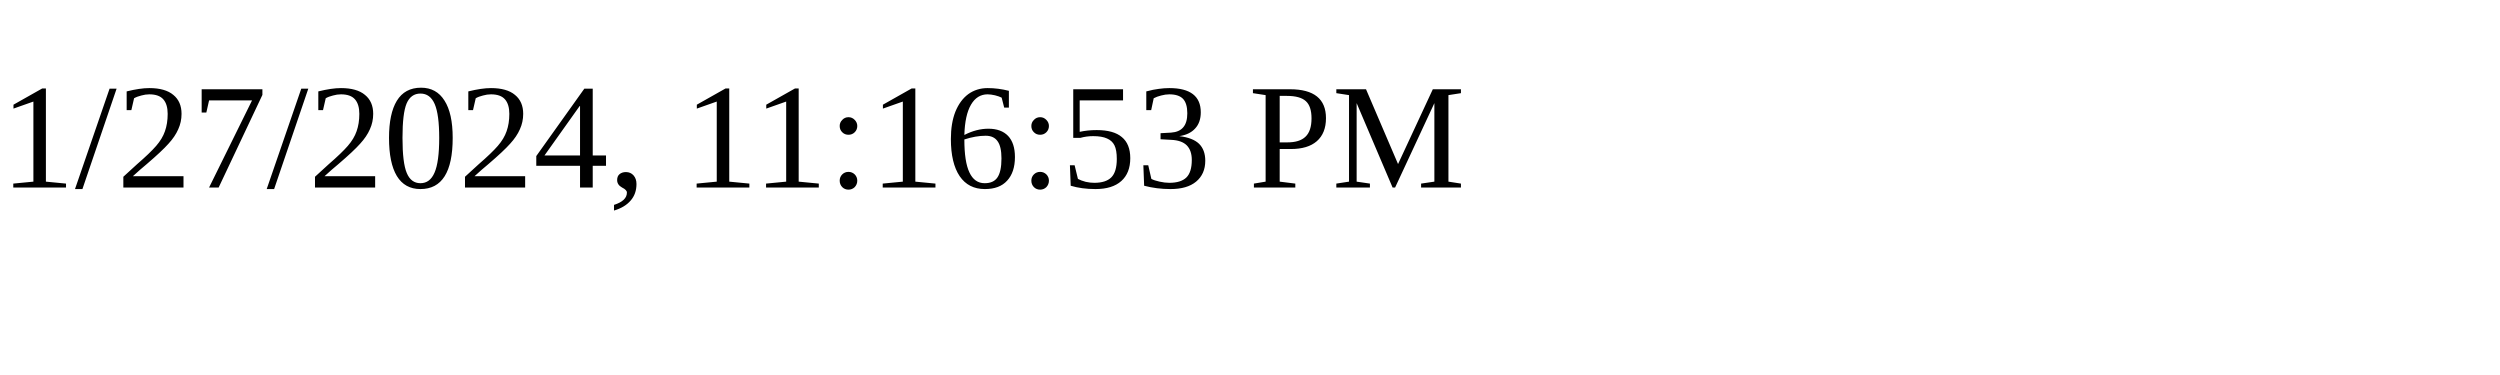
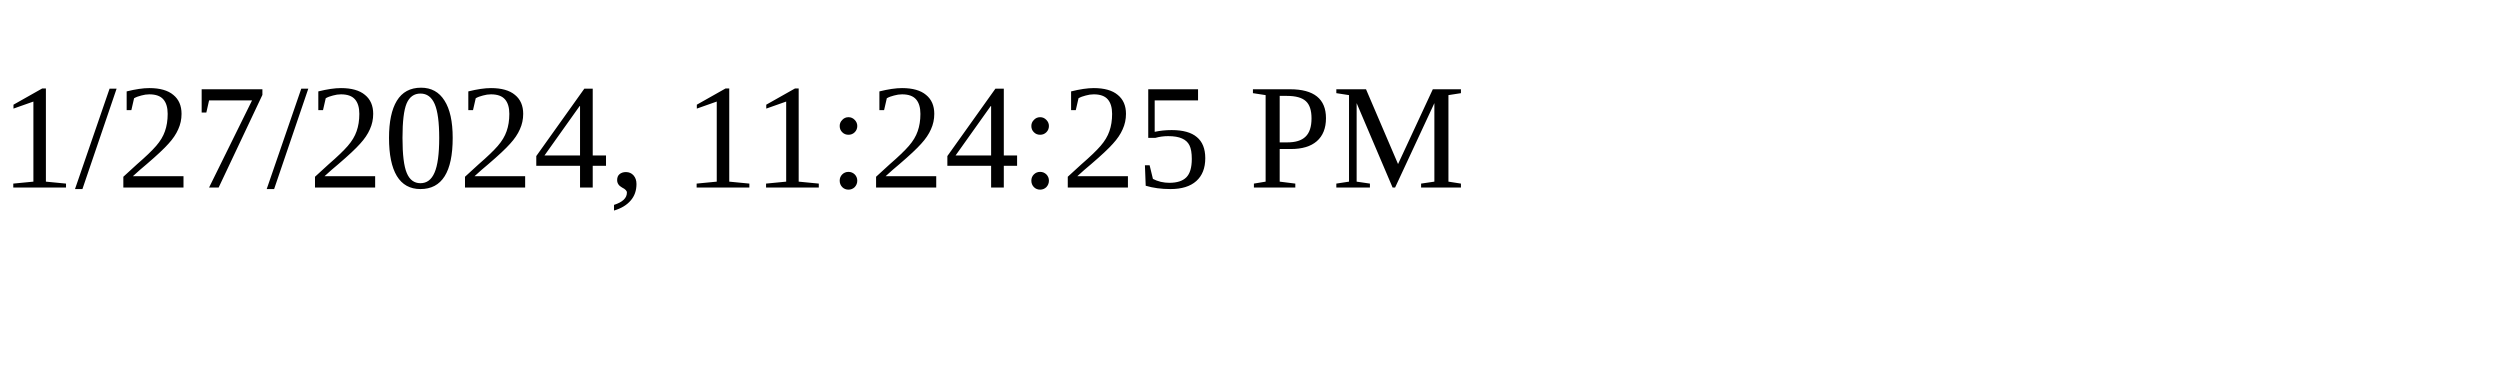
<svg xmlns="http://www.w3.org/2000/svg" height="30" width="200">
-   <text x="0" y="15">1/27/2024, 11:16:53 PM</text>
+   <text x="0" y="15">1/27/2024, 11:24:25 PM</text>
</svg>
